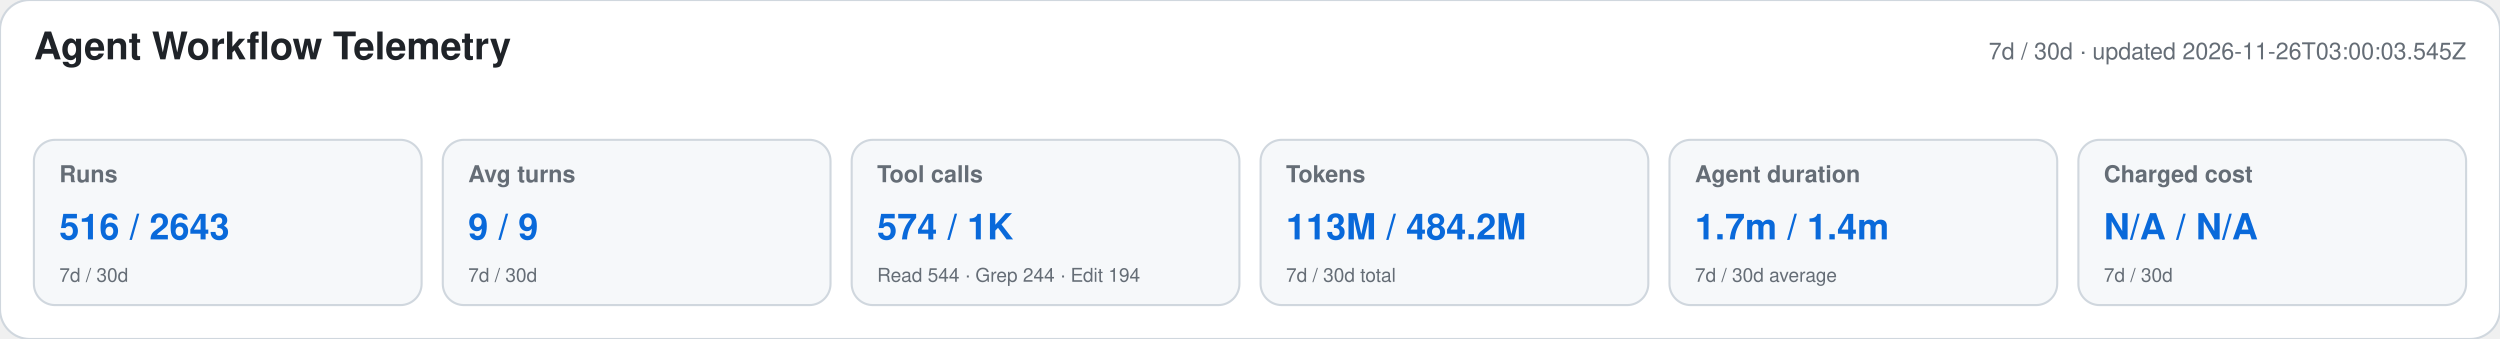
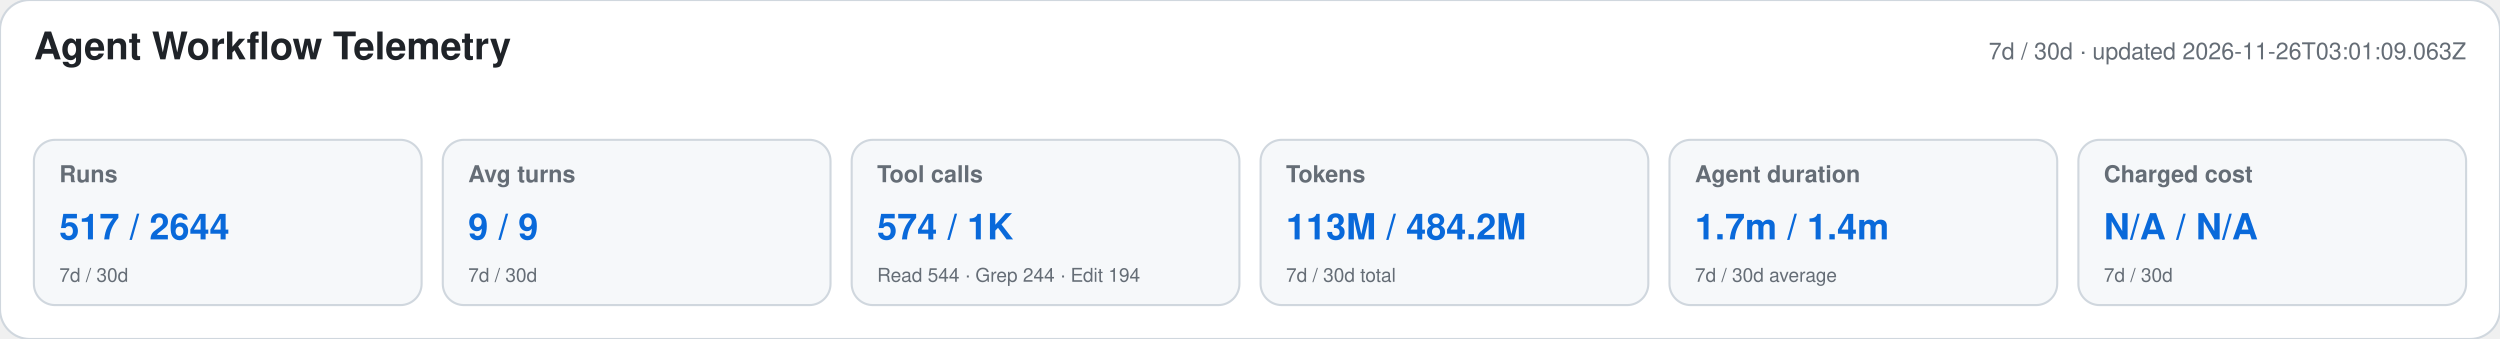
<svg xmlns="http://www.w3.org/2000/svg" width="1180" height="160" viewBox="0 0 1180 160" role="img" aria-labelledby="title desc">
  <style>text{font-family:-apple-system,BlinkMacSystemFont,"Segoe UI",Helvetica,Arial,sans-serif}.heading{font-size:18px;font-weight:650;fill:#1f2328}.meta,.label,.secondary{fill:#656d76}.meta,.label{font-size:11px}.label{font-weight:600}.primary{font-size:17px;font-weight:700;fill:#0969da}.secondary{font-size:9px}</style>
  <rect width="1180" height="160" rx="14" fill="#ffffff" stroke="#d0d7de" />
  <text x="16" y="28" class="heading">Agent Workflow Telemetry</text>
-   <text x="1164" y="28" text-anchor="end" class="meta">7d / 30d · updated 2026-11-26T03:00:03.545Z</text>
+   <text x="1164" y="28" text-anchor="end" class="meta">7d / 30d · updated 2026-11-26T03:01:09.063Z</text>
  <g>
    <rect x="16" y="66" width="183" height="78" rx="10" fill="#f6f8fa" stroke="#d0d7de" />
    <text x="28" y="86" class="label">Runs</text>
-     <text x="28" y="113" class="primary">516 / 2643</text>
+     <text x="28" y="113" class="primary">517 / 2644</text>
    <text x="28" y="133" class="secondary">7d / 30d</text>
  </g>
  <g>
    <rect x="209" y="66" width="183" height="78" rx="10" fill="#f6f8fa" stroke="#d0d7de" />
    <text x="221" y="86" class="label">Avg turns</text>
    <text x="221" y="113" class="primary">9 / 9</text>
    <text x="221" y="133" class="secondary">7d / 30d</text>
  </g>
  <g>
    <rect x="402" y="66" width="183" height="78" rx="10" fill="#f6f8fa" stroke="#d0d7de" />
    <text x="414" y="86" class="label">Tool calls</text>
    <text x="414" y="113" class="primary">574 / 1K</text>
    <text x="414" y="133" class="secondary">Read 544 · Grep 244 · Edit 194</text>
  </g>
  <g>
    <rect x="595" y="66" width="183" height="78" rx="10" fill="#f6f8fa" stroke="#d0d7de" />
    <text x="607" y="86" class="label">Tokens</text>
    <text x="607" y="113" class="primary">113M / 484.2M</text>
    <text x="607" y="133" class="secondary">7d / 30d total</text>
  </g>
  <g>
    <rect x="788" y="66" width="183" height="78" rx="10" fill="#f6f8fa" stroke="#d0d7de" />
    <text x="800" y="86" class="label">Agent duration</text>
    <text x="800" y="113" class="primary">1.7m / 1.4m</text>
    <text x="800" y="133" class="secondary">7d / 30d average</text>
  </g>
  <g>
    <rect x="981" y="66" width="183" height="78" rx="10" fill="#f6f8fa" stroke="#d0d7de" />
    <text x="993" y="86" class="label">Charged cost</text>
    <text x="993" y="113" class="primary">N/A / N/A</text>
    <text x="993" y="133" class="secondary">7d / 30d</text>
  </g>
</svg>
